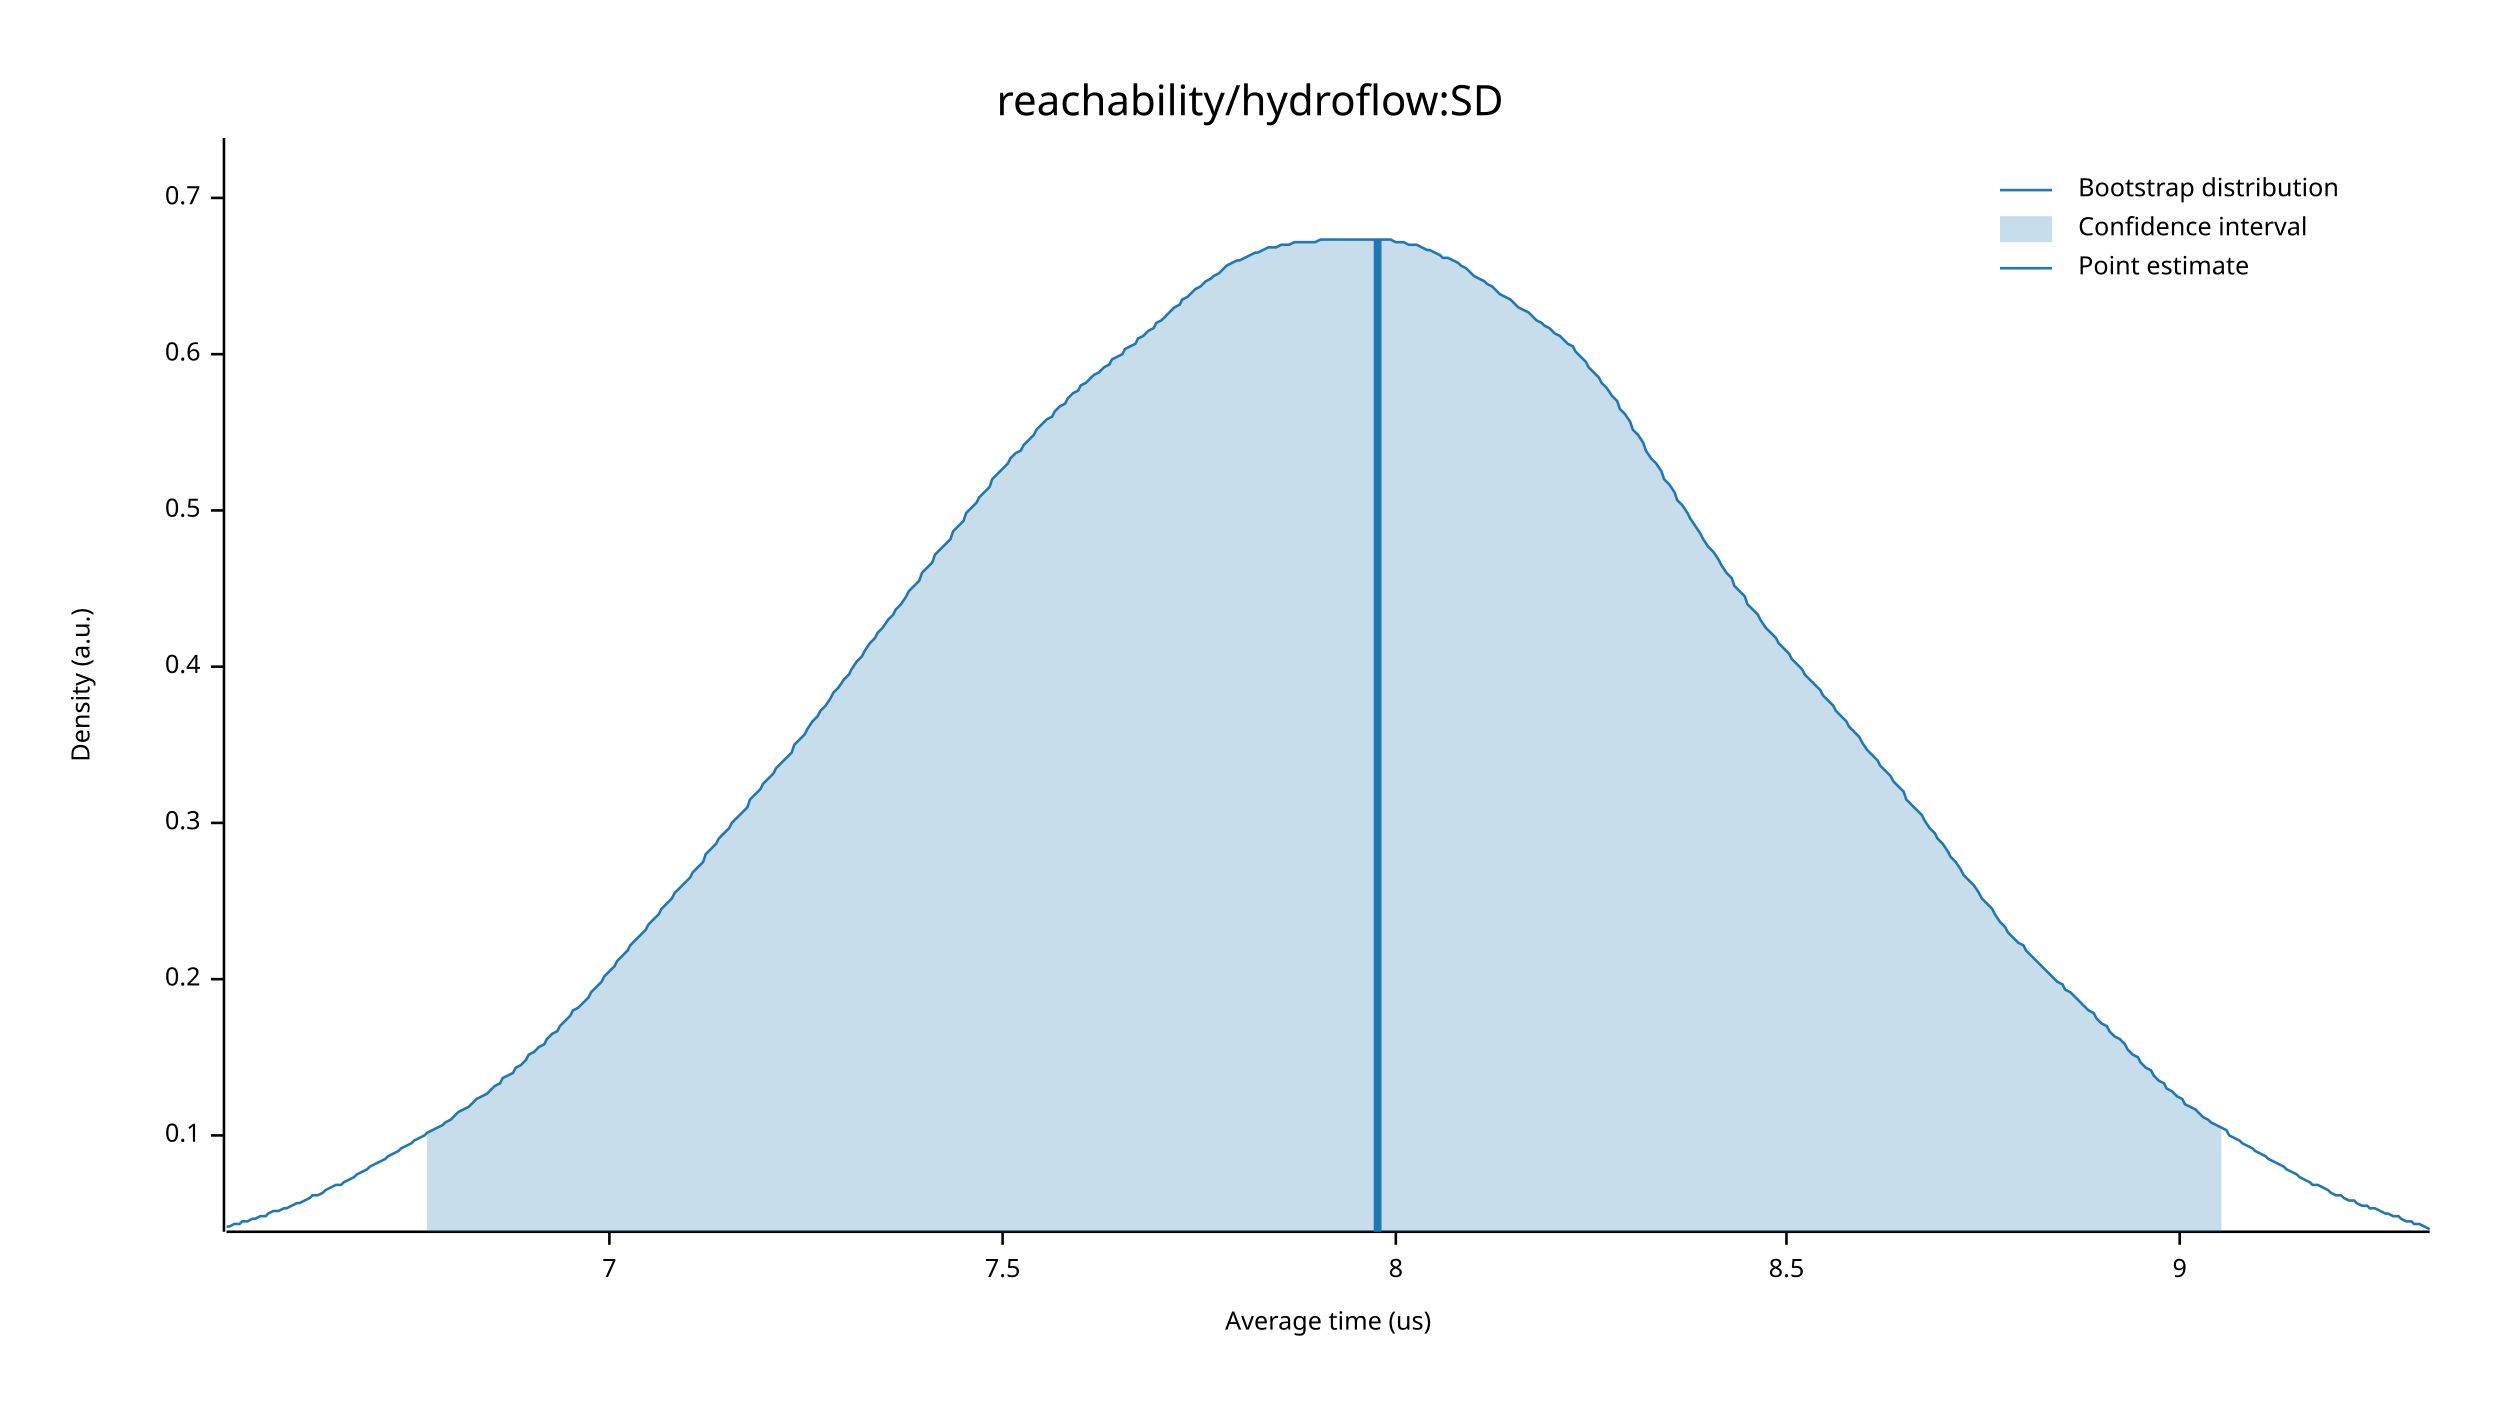
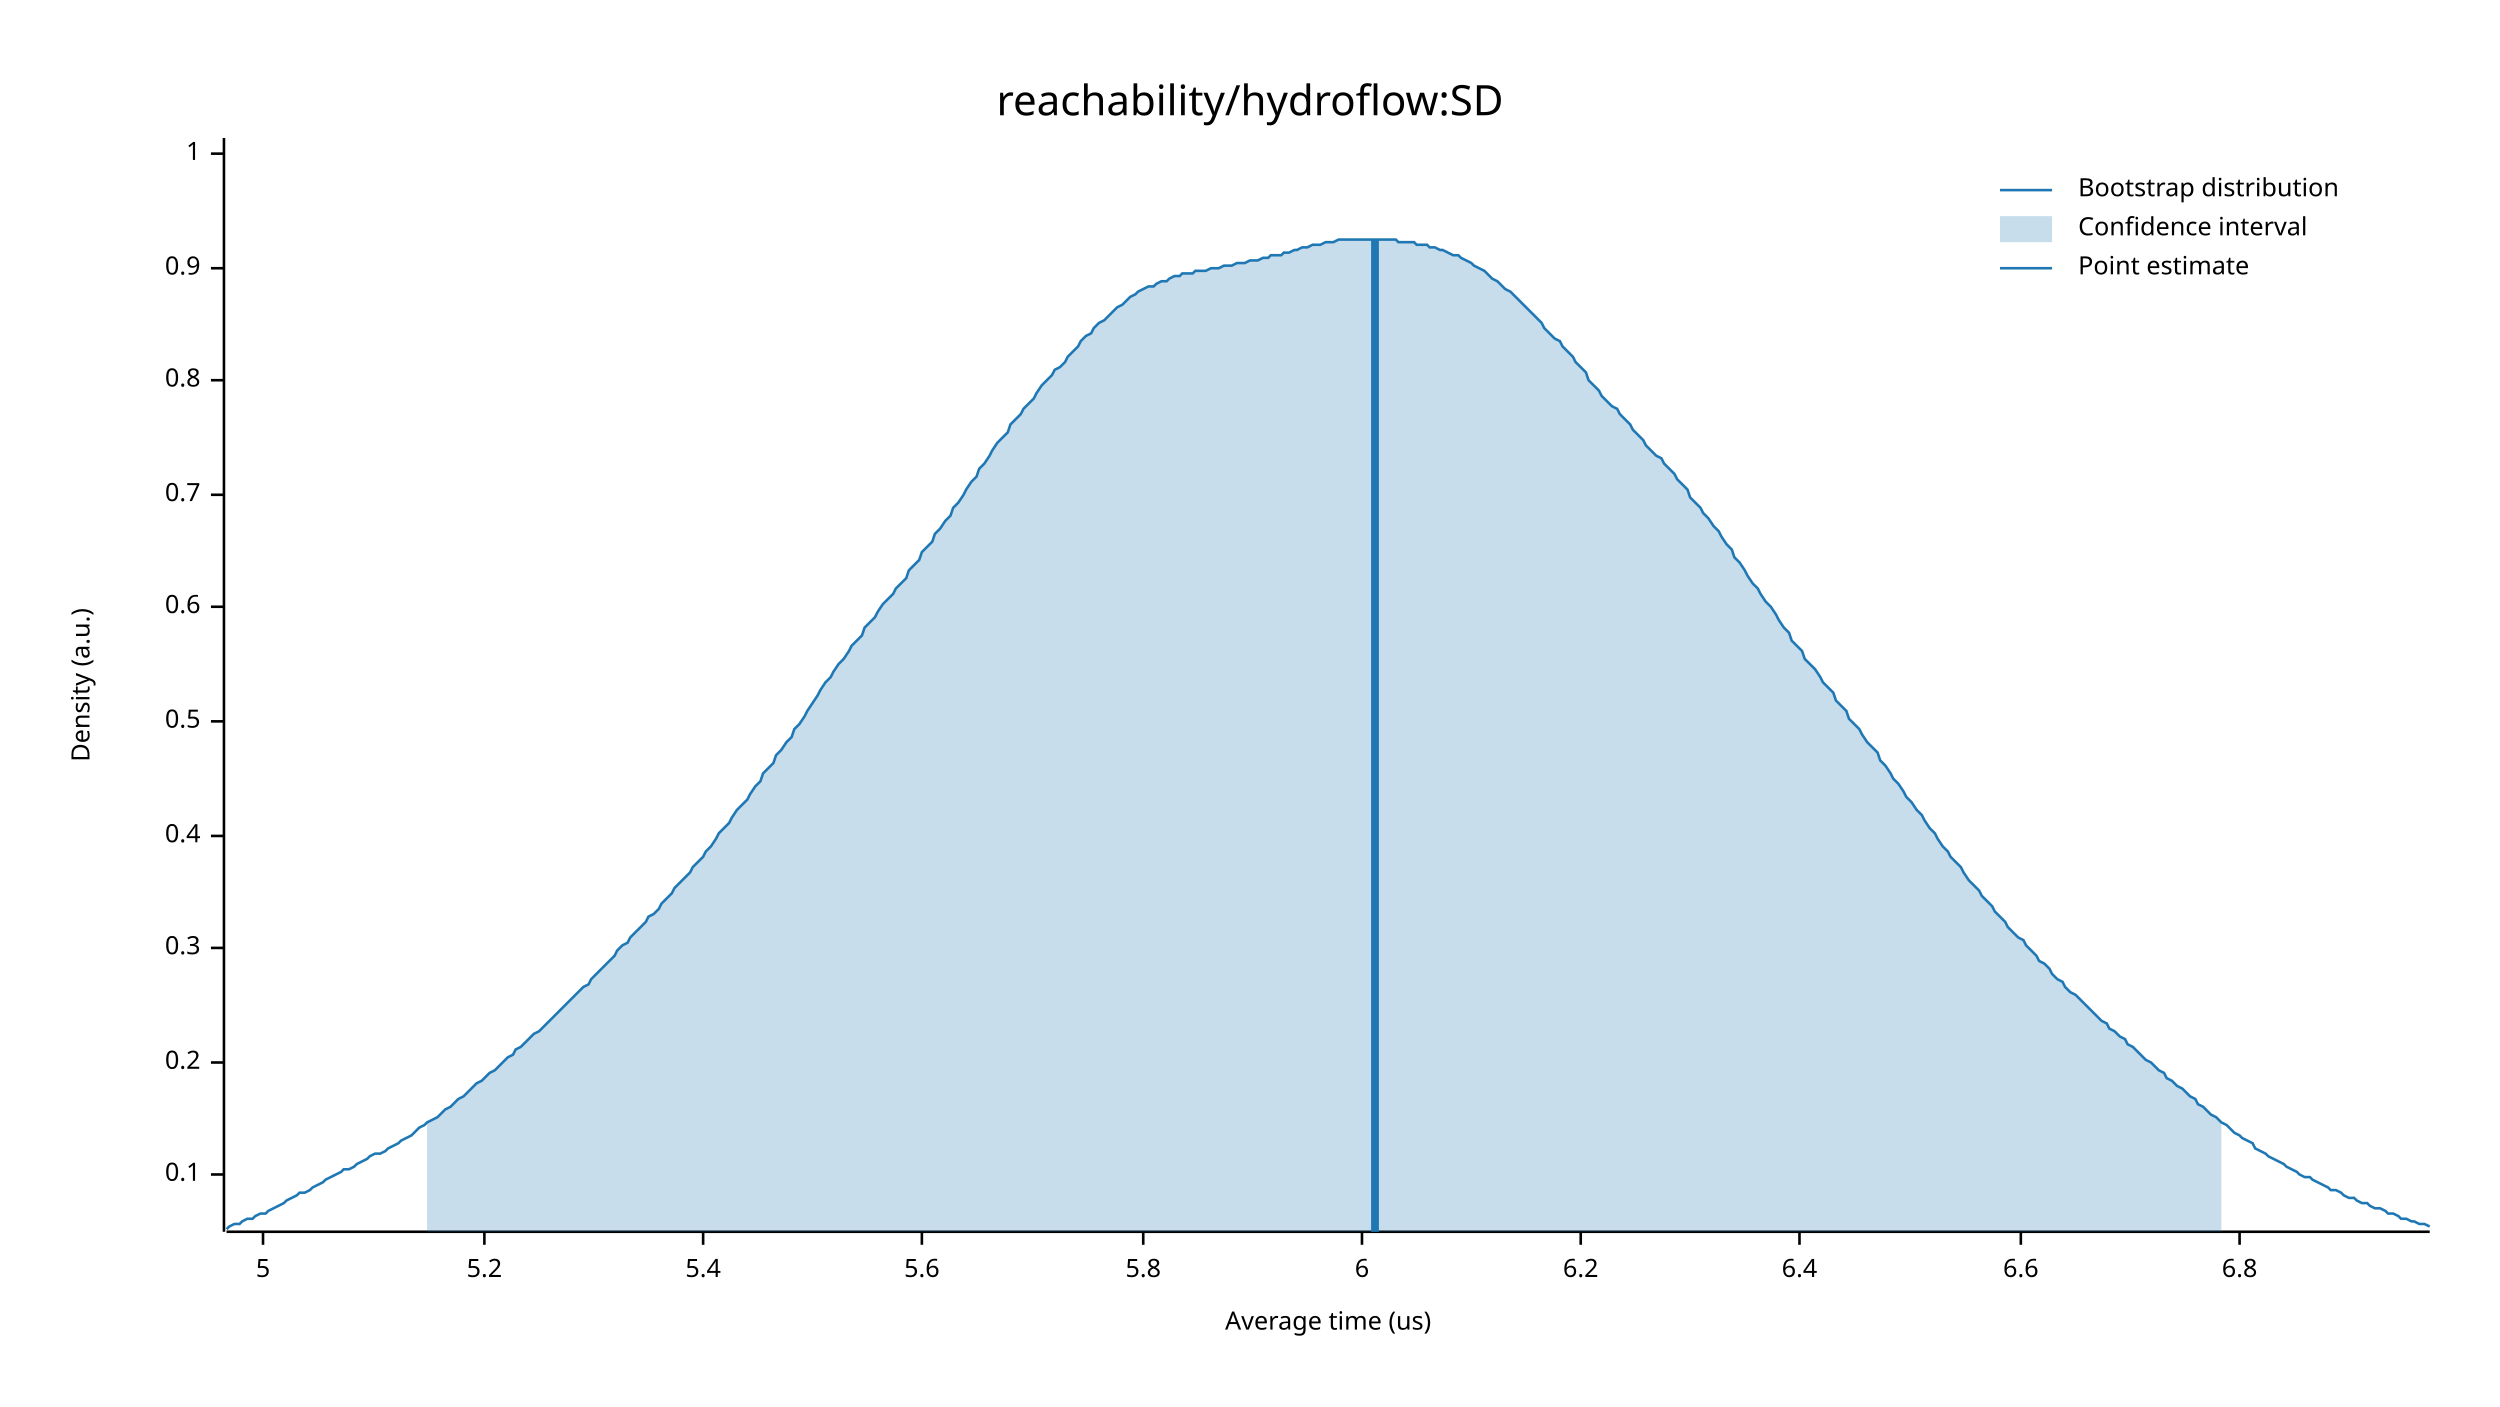
<svg xmlns="http://www.w3.org/2000/svg" width="960" height="540" viewBox="0 0 960 540">
  <text x="480" y="32" dy="0.76em" text-anchor="middle" font-family="sans-serif" font-size="16.129" opacity="1" fill="#000000">
reachability/hydroflow:SD
</text>
  <text x="27" y="263" dy="0.76em" text-anchor="middle" font-family="sans-serif" font-size="9.677" opacity="1" fill="#000000" transform="rotate(270, 27, 263)">
Density (a.u.)
</text>
  <text x="510" y="513" dy="-0.5ex" text-anchor="middle" font-family="sans-serif" font-size="9.677" opacity="1" fill="#000000">
Average time (us)
</text>
  <polyline fill="none" opacity="1" stroke="#000000" stroke-width="1" points="86,53 86,473 " />
-   <text x="77" y="436" dy="0.5ex" text-anchor="end" font-family="sans-serif" font-size="9.677" opacity="1" fill="#000000">
+   <text x="77" y="451" dy="0.5ex" text-anchor="end" font-family="sans-serif" font-size="9.677" opacity="1" fill="#000000">
0.1
</text>
-   <polyline fill="none" opacity="1" stroke="#000000" stroke-width="1" points="81,436 86,436 " />
-   <text x="77" y="376" dy="0.5ex" text-anchor="end" font-family="sans-serif" font-size="9.677" opacity="1" fill="#000000">
+   <polyline fill="none" opacity="1" stroke="#000000" stroke-width="1" points="81,451 86,451 " />
+   <text x="77" y="408" dy="0.5ex" text-anchor="end" font-family="sans-serif" font-size="9.677" opacity="1" fill="#000000">
0.2
</text>
-   <polyline fill="none" opacity="1" stroke="#000000" stroke-width="1" points="81,376 86,376 " />
-   <text x="77" y="316" dy="0.5ex" text-anchor="end" font-family="sans-serif" font-size="9.677" opacity="1" fill="#000000">
+   <polyline fill="none" opacity="1" stroke="#000000" stroke-width="1" points="81,408 86,408 " />
+   <text x="77" y="364" dy="0.5ex" text-anchor="end" font-family="sans-serif" font-size="9.677" opacity="1" fill="#000000">
0.3
</text>
-   <polyline fill="none" opacity="1" stroke="#000000" stroke-width="1" points="81,316 86,316 " />
-   <text x="77" y="256" dy="0.5ex" text-anchor="end" font-family="sans-serif" font-size="9.677" opacity="1" fill="#000000">
+   <polyline fill="none" opacity="1" stroke="#000000" stroke-width="1" points="81,364 86,364 " />
+   <text x="77" y="321" dy="0.5ex" text-anchor="end" font-family="sans-serif" font-size="9.677" opacity="1" fill="#000000">
0.4
</text>
-   <polyline fill="none" opacity="1" stroke="#000000" stroke-width="1" points="81,256 86,256 " />
-   <text x="77" y="196" dy="0.5ex" text-anchor="end" font-family="sans-serif" font-size="9.677" opacity="1" fill="#000000">
+   <polyline fill="none" opacity="1" stroke="#000000" stroke-width="1" points="81,321 86,321 " />
+   <text x="77" y="277" dy="0.5ex" text-anchor="end" font-family="sans-serif" font-size="9.677" opacity="1" fill="#000000">
0.5
</text>
-   <polyline fill="none" opacity="1" stroke="#000000" stroke-width="1" points="81,196 86,196 " />
-   <text x="77" y="136" dy="0.5ex" text-anchor="end" font-family="sans-serif" font-size="9.677" opacity="1" fill="#000000">
+   <polyline fill="none" opacity="1" stroke="#000000" stroke-width="1" points="81,277 86,277 " />
+   <text x="77" y="233" dy="0.5ex" text-anchor="end" font-family="sans-serif" font-size="9.677" opacity="1" fill="#000000">
0.6
</text>
-   <polyline fill="none" opacity="1" stroke="#000000" stroke-width="1" points="81,136 86,136 " />
-   <text x="77" y="76" dy="0.5ex" text-anchor="end" font-family="sans-serif" font-size="9.677" opacity="1" fill="#000000">
+   <polyline fill="none" opacity="1" stroke="#000000" stroke-width="1" points="81,233 86,233 " />
+   <text x="77" y="190" dy="0.5ex" text-anchor="end" font-family="sans-serif" font-size="9.677" opacity="1" fill="#000000">
0.7
</text>
-   <polyline fill="none" opacity="1" stroke="#000000" stroke-width="1" points="81,76 86,76 " />
+   <polyline fill="none" opacity="1" stroke="#000000" stroke-width="1" points="81,190 86,190 " />
+   <text x="77" y="146" dy="0.5ex" text-anchor="end" font-family="sans-serif" font-size="9.677" opacity="1" fill="#000000">
+ 0.8
+ </text>
+   <polyline fill="none" opacity="1" stroke="#000000" stroke-width="1" points="81,146 86,146 " />
+   <text x="77" y="103" dy="0.5ex" text-anchor="end" font-family="sans-serif" font-size="9.677" opacity="1" fill="#000000">
+ 0.9
+ </text>
+   <polyline fill="none" opacity="1" stroke="#000000" stroke-width="1" points="81,103 86,103 " />
+   <text x="77" y="59" dy="0.5ex" text-anchor="end" font-family="sans-serif" font-size="9.677" opacity="1" fill="#000000">
+ 1
+ </text>
+   <polyline fill="none" opacity="1" stroke="#000000" stroke-width="1" points="81,59 86,59 " />
  <polyline fill="none" opacity="1" stroke="#000000" stroke-width="1" points="87,473 933,473 " />
-   <text x="234" y="483" dy="0.76em" text-anchor="middle" font-family="sans-serif" font-size="9.677" opacity="1" fill="#000000">
- 7
+   <text x="101" y="483" dy="0.76em" text-anchor="middle" font-family="sans-serif" font-size="9.677" opacity="1" fill="#000000">
+ 5
</text>
-   <polyline fill="none" opacity="1" stroke="#000000" stroke-width="1" points="234,473 234,478 " />
-   <text x="385" y="483" dy="0.76em" text-anchor="middle" font-family="sans-serif" font-size="9.677" opacity="1" fill="#000000">
- 7.5
+   <polyline fill="none" opacity="1" stroke="#000000" stroke-width="1" points="101,473 101,478 " />
+   <text x="186" y="483" dy="0.76em" text-anchor="middle" font-family="sans-serif" font-size="9.677" opacity="1" fill="#000000">
+ 5.2
</text>
-   <polyline fill="none" opacity="1" stroke="#000000" stroke-width="1" points="385,473 385,478 " />
-   <text x="536" y="483" dy="0.76em" text-anchor="middle" font-family="sans-serif" font-size="9.677" opacity="1" fill="#000000">
- 8
+   <polyline fill="none" opacity="1" stroke="#000000" stroke-width="1" points="186,473 186,478 " />
+   <text x="270" y="483" dy="0.76em" text-anchor="middle" font-family="sans-serif" font-size="9.677" opacity="1" fill="#000000">
+ 5.4
</text>
-   <polyline fill="none" opacity="1" stroke="#000000" stroke-width="1" points="536,473 536,478 " />
-   <text x="686" y="483" dy="0.76em" text-anchor="middle" font-family="sans-serif" font-size="9.677" opacity="1" fill="#000000">
- 8.5
+   <polyline fill="none" opacity="1" stroke="#000000" stroke-width="1" points="270,473 270,478 " />
+   <text x="354" y="483" dy="0.76em" text-anchor="middle" font-family="sans-serif" font-size="9.677" opacity="1" fill="#000000">
+ 5.6
</text>
-   <polyline fill="none" opacity="1" stroke="#000000" stroke-width="1" points="686,473 686,478 " />
-   <text x="837" y="483" dy="0.76em" text-anchor="middle" font-family="sans-serif" font-size="9.677" opacity="1" fill="#000000">
- 9
+   <polyline fill="none" opacity="1" stroke="#000000" stroke-width="1" points="354,473 354,478 " />
+   <text x="439" y="483" dy="0.76em" text-anchor="middle" font-family="sans-serif" font-size="9.677" opacity="1" fill="#000000">
+ 5.8
</text>
-   <polyline fill="none" opacity="1" stroke="#000000" stroke-width="1" points="837,473 837,478 " />
-   <polyline fill="none" opacity="1" stroke="#1F78B4" stroke-width="1" points="87,471 88,471 90,470 92,470 93,469 95,469 97,468 98,468 100,467 102,467 103,466 105,465 107,465 109,464 110,464 112,463 114,462 115,462 117,461 119,460 120,459 122,459 124,458 125,457 127,456 129,455 131,455 132,454 134,453 136,452 137,451 139,450 141,449 142,448 144,447 146,446 148,445 149,444 151,443 153,442 154,441 156,440 158,439 159,438 161,437 163,436 164,435 166,434 168,433 170,432 171,431 173,430 175,428 176,427 178,426 180,425 181,424 183,422 185,421 187,420 188,419 190,417 192,416 193,414 195,413 197,412 198,410 200,409 202,407 203,405 205,404 207,402 209,401 210,399 212,397 214,396 215,394 217,392 219,390 220,388 222,387 224,385 226,383 227,381 229,379 231,377 232,375 234,373 236,371 237,369 239,367 241,365 242,363 244,361 246,359 248,357 249,355 251,353 253,351 254,349 256,347 258,345 259,343 261,341 263,339 265,337 266,335 268,333 270,331 271,328 273,326 275,324 276,322 278,320 280,318 281,316 283,314 285,312 287,310 288,307 290,305 292,303 293,301 295,299 297,297 298,295 300,293 302,291 304,289 305,286 307,284 309,282 310,280 312,277 314,275 315,273 317,271 319,268 320,266 322,264 324,261 326,259 327,257 329,254 331,252 332,250 334,247 336,245 337,243 339,241 341,238 343,236 344,234 346,232 348,229 349,227 351,225 353,223 354,220 356,218 358,216 359,213 361,211 363,209 365,207 366,204 368,202 370,200 371,197 373,195 375,193 376,191 378,189 380,187 381,184 383,182 385,180 387,178 388,176 390,174 392,173 393,171 395,169 397,167 398,165 400,163 402,161 404,160 405,158 407,156 409,155 410,153 412,151 414,150 415,148 417,147 419,145 420,144 422,143 424,141 426,140 427,138 429,137 431,136 432,134 434,133 436,132 437,130 439,129 441,127 443,126 444,124 446,123 448,121 449,120 451,118 453,117 454,115 456,114 458,112 459,111 461,110 463,108 465,107 466,106 468,105 470,103 471,102 473,101 475,100 476,100 478,99 480,98 482,97 483,97 485,96 487,95 488,95 490,95 492,94 493,94 495,94 497,93 498,93 500,93 502,93 504,93 505,93 507,92 509,92 510,92 512,92 514,92 515,92 517,92 519,92 521,92 522,92 524,92 526,92 527,92 529,92 531,92 532,92 534,92 536,93 537,93 539,93 541,94 543,94 544,94 546,95 548,96 549,96 551,97 553,98 554,99 556,99 558,100 560,101 561,102 563,103 565,105 566,106 568,107 570,108 571,109 573,110 575,112 576,113 578,114 580,115 582,117 583,118 585,119 587,120 588,121 590,123 592,124 593,125 595,126 597,128 599,129 600,130 602,132 604,133 605,135 607,137 609,139 610,141 612,143 614,145 615,147 617,149 619,152 621,154 622,157 624,159 626,162 627,165 629,167 631,170 632,173 634,176 636,178 638,181 639,184 641,186 643,189 644,192 646,194 648,197 649,199 651,202 653,205 654,207 656,210 658,212 660,215 661,217 663,220 665,222 666,225 668,227 670,229 671,232 673,234 675,236 676,238 678,241 680,243 682,245 683,247 685,249 687,251 688,253 690,255 692,257 693,259 695,261 697,263 699,265 700,267 702,269 704,271 705,273 707,275 709,277 710,279 712,281 714,283 715,285 717,288 719,290 721,292 722,294 724,296 726,298 727,300 729,302 731,304 732,307 734,309 736,311 738,313 739,315 741,318 743,320 744,322 746,324 748,327 749,329 751,331 753,334 754,336 756,338 758,340 760,343 761,345 763,347 765,349 766,351 768,354 770,356 771,358 773,360 775,362 777,363 778,365 780,367 782,369 783,370 785,372 787,374 788,375 790,377 792,378 793,380 795,381 797,383 799,385 800,386 802,388 804,389 805,391 807,393 809,394 810,396 812,398 814,399 816,401 817,403 819,405 821,406 822,408 824,410 826,411 827,413 829,415 831,416 832,418 834,419 836,421 838,422 839,424 841,425 843,426 844,427 846,429 848,430 849,431 851,432 853,433 855,434 856,436 858,437 860,438 861,439 863,440 865,441 866,442 868,443 870,444 871,445 873,446 875,447 877,448 878,449 880,450 882,451 883,452 885,453 887,454 888,455 890,455 892,456 894,457 895,458 897,459 899,459 900,460 902,461 904,461 905,462 907,463 909,463 910,464 912,464 914,465 916,466 917,466 919,467 921,467 922,468 924,469 926,469 927,470 929,470 931,471 933,472 " />
-   <polygon opacity="0.25" fill="#1F78B4" points="164,435 166,434 168,433 170,432 171,431 173,430 175,428 176,427 178,426 180,425 181,424 183,422 185,421 187,420 188,419 190,417 192,416 193,414 195,413 197,412 198,410 200,409 202,407 203,405 205,404 207,402 209,401 210,399 212,397 214,396 215,394 217,392 219,390 220,388 222,387 224,385 226,383 227,381 229,379 231,377 232,375 234,373 236,371 237,369 239,367 241,365 242,363 244,361 246,359 248,357 249,355 251,353 253,351 254,349 256,347 258,345 259,343 261,341 263,339 265,337 266,335 268,333 270,331 271,328 273,326 275,324 276,322 278,320 280,318 281,316 283,314 285,312 287,310 288,307 290,305 292,303 293,301 295,299 297,297 298,295 300,293 302,291 304,289 305,286 307,284 309,282 310,280 312,277 314,275 315,273 317,271 319,268 320,266 322,264 324,261 326,259 327,257 329,254 331,252 332,250 334,247 336,245 337,243 339,241 341,238 343,236 344,234 346,232 348,229 349,227 351,225 353,223 354,220 356,218 358,216 359,213 361,211 363,209 365,207 366,204 368,202 370,200 371,197 373,195 375,193 376,191 378,189 380,187 381,184 383,182 385,180 387,178 388,176 390,174 392,173 393,171 395,169 397,167 398,165 400,163 402,161 404,160 405,158 407,156 409,155 410,153 412,151 414,150 415,148 417,147 419,145 420,144 422,143 424,141 426,140 427,138 429,137 431,136 432,134 434,133 436,132 437,130 439,129 441,127 443,126 444,124 446,123 448,121 449,120 451,118 453,117 454,115 456,114 458,112 459,111 461,110 463,108 465,107 466,106 468,105 470,103 471,102 473,101 475,100 476,100 478,99 480,98 482,97 483,97 485,96 487,95 488,95 490,95 492,94 493,94 495,94 497,93 498,93 500,93 502,93 504,93 505,93 507,92 509,92 510,92 512,92 514,92 515,92 517,92 519,92 521,92 522,92 524,92 526,92 527,92 529,92 531,92 532,92 534,92 536,93 537,93 539,93 541,94 543,94 544,94 546,95 548,96 549,96 551,97 553,98 554,99 556,99 558,100 560,101 561,102 563,103 565,105 566,106 568,107 570,108 571,109 573,110 575,112 576,113 578,114 580,115 582,117 583,118 585,119 587,120 588,121 590,123 592,124 593,125 595,126 597,128 599,129 600,130 602,132 604,133 605,135 607,137 609,139 610,141 612,143 614,145 615,147 617,149 619,152 621,154 622,157 624,159 626,162 627,165 629,167 631,170 632,173 634,176 636,178 638,181 639,184 641,186 643,189 644,192 646,194 648,197 649,199 651,202 653,205 654,207 656,210 658,212 660,215 661,217 663,220 665,222 666,225 668,227 670,229 671,232 673,234 675,236 676,238 678,241 680,243 682,245 683,247 685,249 687,251 688,253 690,255 692,257 693,259 695,261 697,263 699,265 700,267 702,269 704,271 705,273 707,275 709,277 710,279 712,281 714,283 715,285 717,288 719,290 721,292 722,294 724,296 726,298 727,300 729,302 731,304 732,307 734,309 736,311 738,313 739,315 741,318 743,320 744,322 746,324 748,327 749,329 751,331 753,334 754,336 756,338 758,340 760,343 761,345 763,347 765,349 766,351 768,354 770,356 771,358 773,360 775,362 777,363 778,365 780,367 782,369 783,370 785,372 787,374 788,375 790,377 792,378 793,380 795,381 797,383 799,385 800,386 802,388 804,389 805,391 807,393 809,394 810,396 812,398 814,399 816,401 817,403 819,405 821,406 822,408 824,410 826,411 827,413 829,415 831,416 832,418 834,419 836,421 838,422 839,424 841,425 843,426 844,427 846,429 848,430 849,431 851,432 853,433 853,473 164,473 " />
-   <polyline fill="none" opacity="1" stroke="#1F78B4" stroke-width="3" points="529,473 529,92 " />
+   <polyline fill="none" opacity="1" stroke="#000000" stroke-width="1" points="439,473 439,478 " />
+   <text x="523" y="483" dy="0.76em" text-anchor="middle" font-family="sans-serif" font-size="9.677" opacity="1" fill="#000000">
+ 6
+ </text>
+   <polyline fill="none" opacity="1" stroke="#000000" stroke-width="1" points="523,473 523,478 " />
+   <text x="607" y="483" dy="0.76em" text-anchor="middle" font-family="sans-serif" font-size="9.677" opacity="1" fill="#000000">
+ 6.2
+ </text>
+   <polyline fill="none" opacity="1" stroke="#000000" stroke-width="1" points="607,473 607,478 " />
+   <text x="691" y="483" dy="0.76em" text-anchor="middle" font-family="sans-serif" font-size="9.677" opacity="1" fill="#000000">
+ 6.4
+ </text>
+   <polyline fill="none" opacity="1" stroke="#000000" stroke-width="1" points="691,473 691,478 " />
+   <text x="776" y="483" dy="0.76em" text-anchor="middle" font-family="sans-serif" font-size="9.677" opacity="1" fill="#000000">
+ 6.6
+ </text>
+   <polyline fill="none" opacity="1" stroke="#000000" stroke-width="1" points="776,473 776,478 " />
+   <text x="860" y="483" dy="0.76em" text-anchor="middle" font-family="sans-serif" font-size="9.677" opacity="1" fill="#000000">
+ 6.8
+ </text>
+   <polyline fill="none" opacity="1" stroke="#000000" stroke-width="1" points="860,473 860,478 " />
+   <polyline fill="none" opacity="1" stroke="#1F78B4" stroke-width="1" points="87,472 88,471 90,470 92,470 93,469 95,468 97,468 98,467 100,466 102,466 103,465 105,464 107,463 109,462 110,461 112,460 114,459 115,458 117,458 119,457 120,456 122,455 124,454 125,453 127,452 129,451 131,450 132,449 134,449 136,448 137,447 139,446 141,445 142,444 144,443 146,443 148,442 149,441 151,440 153,439 154,438 156,437 158,436 159,435 161,433 163,432 164,431 166,430 168,429 170,427 171,426 173,425 175,423 176,422 178,421 180,419 181,418 183,416 185,415 187,413 188,412 190,411 192,409 193,408 195,406 197,405 198,403 200,402 202,400 203,399 205,397 207,396 209,394 210,393 212,391 214,389 215,388 217,386 219,384 220,383 222,381 224,379 226,378 227,376 229,374 231,372 232,371 234,369 236,367 237,365 239,363 241,362 242,360 244,358 246,356 248,354 249,352 251,351 253,349 254,347 256,345 258,343 259,341 261,339 263,337 265,335 266,333 268,331 270,329 271,327 273,325 275,322 276,320 278,318 280,316 281,314 283,311 285,309 287,307 288,305 290,302 292,300 293,297 295,295 297,293 298,290 300,288 302,285 304,283 305,280 307,278 309,275 310,273 312,270 314,267 315,265 317,262 319,260 320,258 322,255 324,253 326,250 327,248 329,246 331,244 332,241 334,239 336,237 337,235 339,232 341,230 343,228 344,226 346,224 348,222 349,219 351,217 353,215 354,212 356,210 358,208 359,205 361,203 363,200 365,198 366,195 368,193 370,190 371,188 373,185 375,183 376,180 378,178 380,175 381,173 383,170 385,168 387,166 388,163 390,161 392,159 393,157 395,155 397,153 398,151 400,148 402,146 404,144 405,142 407,141 409,139 410,137 412,135 414,133 415,131 417,129 419,128 420,126 422,124 424,123 426,121 427,120 429,118 431,117 432,116 434,114 436,113 437,112 439,111 441,110 443,110 444,109 446,108 448,108 449,107 451,106 453,106 454,105 456,105 458,105 459,104 461,104 463,104 465,103 466,103 468,103 470,102 471,102 473,102 475,101 476,101 478,101 480,100 482,100 483,100 485,99 487,99 488,98 490,98 492,98 493,97 495,97 497,96 498,96 500,95 502,95 504,94 505,94 507,94 509,93 510,93 512,93 514,92 515,92 517,92 519,92 521,92 522,92 524,92 526,92 527,92 529,92 531,92 532,92 534,92 536,92 537,93 539,93 541,93 543,93 544,94 546,94 548,94 549,95 551,95 553,96 554,96 556,97 558,98 560,98 561,99 563,100 565,101 566,102 568,103 570,104 571,105 573,107 575,108 576,109 578,111 580,112 582,114 583,115 585,117 587,119 588,120 590,122 592,124 593,126 595,128 597,130 599,131 600,133 602,135 604,137 605,139 607,141 609,143 610,146 612,148 614,150 615,152 617,154 619,156 621,157 622,159 624,161 626,163 627,165 629,167 631,169 632,171 634,173 636,175 638,176 639,178 641,180 643,182 644,184 646,186 648,188 649,191 651,193 653,195 654,197 656,199 658,202 660,204 661,206 663,209 665,211 666,214 668,216 670,219 671,221 673,224 675,226 676,228 678,231 680,233 682,236 683,238 685,241 687,243 688,246 690,248 692,250 693,253 695,255 697,257 699,260 700,262 702,264 704,266 705,269 707,271 709,273 710,276 712,278 714,280 715,282 717,285 719,287 721,289 722,292 724,294 726,297 727,299 729,301 731,304 732,306 734,308 736,311 738,313 739,315 741,318 743,320 744,322 746,325 748,327 749,329 751,331 753,333 754,335 756,338 758,340 760,342 761,344 763,346 765,348 766,350 768,352 770,354 771,356 773,358 775,360 777,361 778,363 780,365 782,367 783,369 785,370 787,372 788,374 790,376 792,377 793,379 795,381 797,382 799,384 800,385 802,387 804,389 805,390 807,392 809,393 810,395 812,396 814,398 816,399 817,401 819,402 821,404 822,405 824,407 826,408 827,409 829,411 831,412 832,414 834,415 836,417 838,418 839,419 841,421 843,422 844,424 846,425 848,427 849,428 851,429 853,431 855,432 856,433 858,435 860,436 861,437 863,438 865,439 866,441 868,442 870,443 871,444 873,445 875,446 877,447 878,448 880,449 882,450 883,451 885,452 887,452 888,453 890,454 892,455 894,456 895,457 897,457 899,458 900,459 902,460 904,460 905,461 907,462 909,462 910,463 912,464 914,464 916,465 917,466 919,466 921,467 922,468 924,468 926,469 927,469 929,470 931,470 933,471 " />
+   <polygon opacity="0.25" fill="#1F78B4" points="164,431 166,430 168,429 170,427 171,426 173,425 175,423 176,422 178,421 180,419 181,418 183,416 185,415 187,413 188,412 190,411 192,409 193,408 195,406 197,405 198,403 200,402 202,400 203,399 205,397 207,396 209,394 210,393 212,391 214,389 215,388 217,386 219,384 220,383 222,381 224,379 226,378 227,376 229,374 231,372 232,371 234,369 236,367 237,365 239,363 241,362 242,360 244,358 246,356 248,354 249,352 251,351 253,349 254,347 256,345 258,343 259,341 261,339 263,337 265,335 266,333 268,331 270,329 271,327 273,325 275,322 276,320 278,318 280,316 281,314 283,311 285,309 287,307 288,305 290,302 292,300 293,297 295,295 297,293 298,290 300,288 302,285 304,283 305,280 307,278 309,275 310,273 312,270 314,267 315,265 317,262 319,260 320,258 322,255 324,253 326,250 327,248 329,246 331,244 332,241 334,239 336,237 337,235 339,232 341,230 343,228 344,226 346,224 348,222 349,219 351,217 353,215 354,212 356,210 358,208 359,205 361,203 363,200 365,198 366,195 368,193 370,190 371,188 373,185 375,183 376,180 378,178 380,175 381,173 383,170 385,168 387,166 388,163 390,161 392,159 393,157 395,155 397,153 398,151 400,148 402,146 404,144 405,142 407,141 409,139 410,137 412,135 414,133 415,131 417,129 419,128 420,126 422,124 424,123 426,121 427,120 429,118 431,117 432,116 434,114 436,113 437,112 439,111 441,110 443,110 444,109 446,108 448,108 449,107 451,106 453,106 454,105 456,105 458,105 459,104 461,104 463,104 465,103 466,103 468,103 470,102 471,102 473,102 475,101 476,101 478,101 480,100 482,100 483,100 485,99 487,99 488,98 490,98 492,98 493,97 495,97 497,96 498,96 500,95 502,95 504,94 505,94 507,94 509,93 510,93 512,93 514,92 515,92 517,92 519,92 521,92 522,92 524,92 526,92 527,92 529,92 531,92 532,92 534,92 536,92 537,93 539,93 541,93 543,93 544,94 546,94 548,94 549,95 551,95 553,96 554,96 556,97 558,98 560,98 561,99 563,100 565,101 566,102 568,103 570,104 571,105 573,107 575,108 576,109 578,111 580,112 582,114 583,115 585,117 587,119 588,120 590,122 592,124 593,126 595,128 597,130 599,131 600,133 602,135 604,137 605,139 607,141 609,143 610,146 612,148 614,150 615,152 617,154 619,156 621,157 622,159 624,161 626,163 627,165 629,167 631,169 632,171 634,173 636,175 638,176 639,178 641,180 643,182 644,184 646,186 648,188 649,191 651,193 653,195 654,197 656,199 658,202 660,204 661,206 663,209 665,211 666,214 668,216 670,219 671,221 673,224 675,226 676,228 678,231 680,233 682,236 683,238 685,241 687,243 688,246 690,248 692,250 693,253 695,255 697,257 699,260 700,262 702,264 704,266 705,269 707,271 709,273 710,276 712,278 714,280 715,282 717,285 719,287 721,289 722,292 724,294 726,297 727,299 729,301 731,304 732,306 734,308 736,311 738,313 739,315 741,318 743,320 744,322 746,325 748,327 749,329 751,331 753,333 754,335 756,338 758,340 760,342 761,344 763,346 765,348 766,350 768,352 770,354 771,356 773,358 775,360 777,361 778,363 780,365 782,367 783,369 785,370 787,372 788,374 790,376 792,377 793,379 795,381 797,382 799,384 800,385 802,387 804,389 805,390 807,392 809,393 810,395 812,396 814,398 816,399 817,401 819,402 821,404 822,405 824,407 826,408 827,409 829,411 831,412 832,414 834,415 836,417 838,418 839,419 841,421 843,422 844,424 846,425 848,427 849,428 851,429 853,431 853,473 164,473 " />
+   <polyline fill="none" opacity="1" stroke="#1F78B4" stroke-width="3" points="528,473 528,92 " />
  <text x="798" y="68" dy="0.76em" text-anchor="start" font-family="sans-serif" font-size="9.677" opacity="1" fill="#000000">
Bootstrap distribution
</text>
  <text x="798" y="83" dy="0.76em" text-anchor="start" font-family="sans-serif" font-size="9.677" opacity="1" fill="#000000">
Confidence interval
</text>
  <text x="798" y="98" dy="0.76em" text-anchor="start" font-family="sans-serif" font-size="9.677" opacity="1" fill="#000000">
Point estimate
</text>
  <polyline fill="none" opacity="1" stroke="#1F78B4" stroke-width="1" points="768,73 788,73 " />
  <rect x="768" y="83" width="20" height="10" opacity="0.25" fill="#1F78B4" stroke="none" />
  <polyline fill="none" opacity="1" stroke="#1F78B4" stroke-width="1" points="768,103 788,103 " />
</svg>
